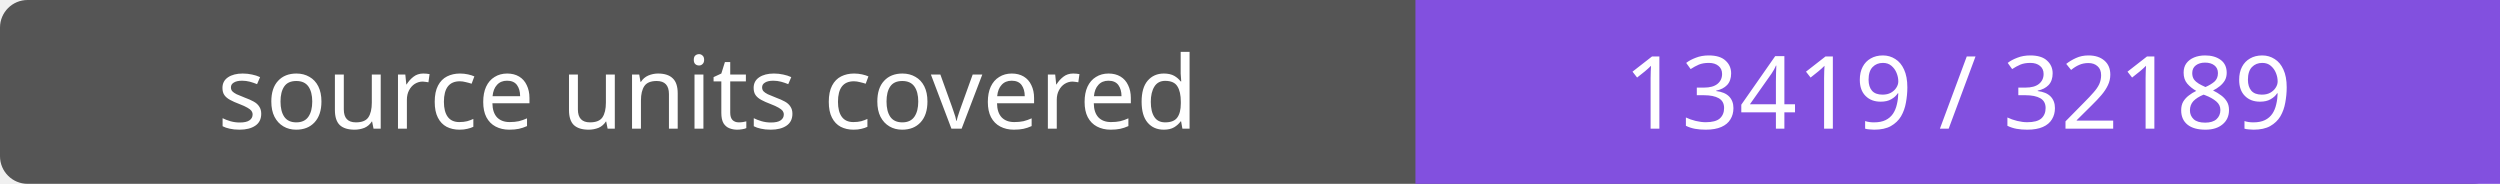
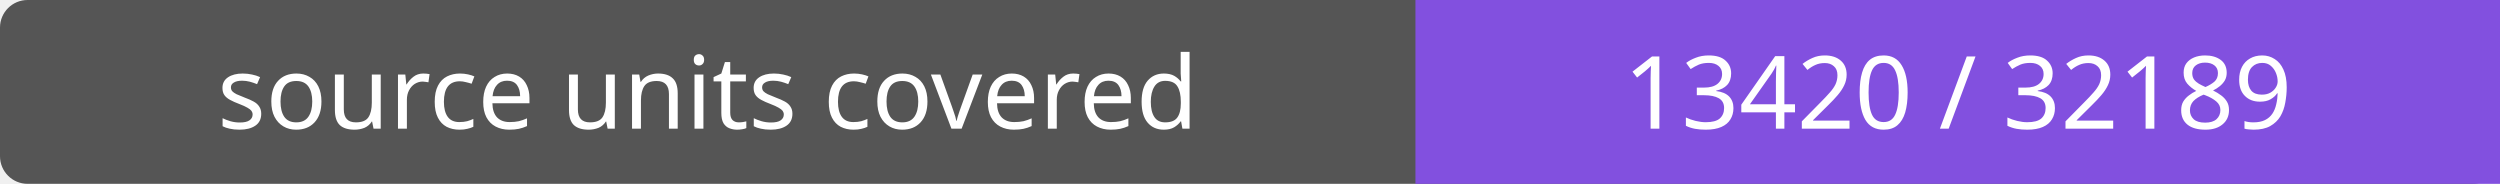
- <svg xmlns="http://www.w3.org/2000/svg" width="272" height="20" role="img" aria-label="source units covered: 13419 / 32189">
+ <svg xmlns="http://www.w3.org/2000/svg" width="272" height="20" role="img" aria-label="source units covered: 13420 / 32189">
  <rect width="272" height="20" rx="3" fill="#555" />
  <path fill="#8250df" d="M154 0h118v20H154z" />
  <g fill="#fff" text-anchor="middle" font-family="Verdana,sans-serif" font-size="11">
    <text x="77.0" y="14">source units covered</text>
-     <text x="213.0" y="14">13419 / 32189</text>
+     <text x="213.0" y="14">13420 / 32189</text>
  </g>
</svg>
